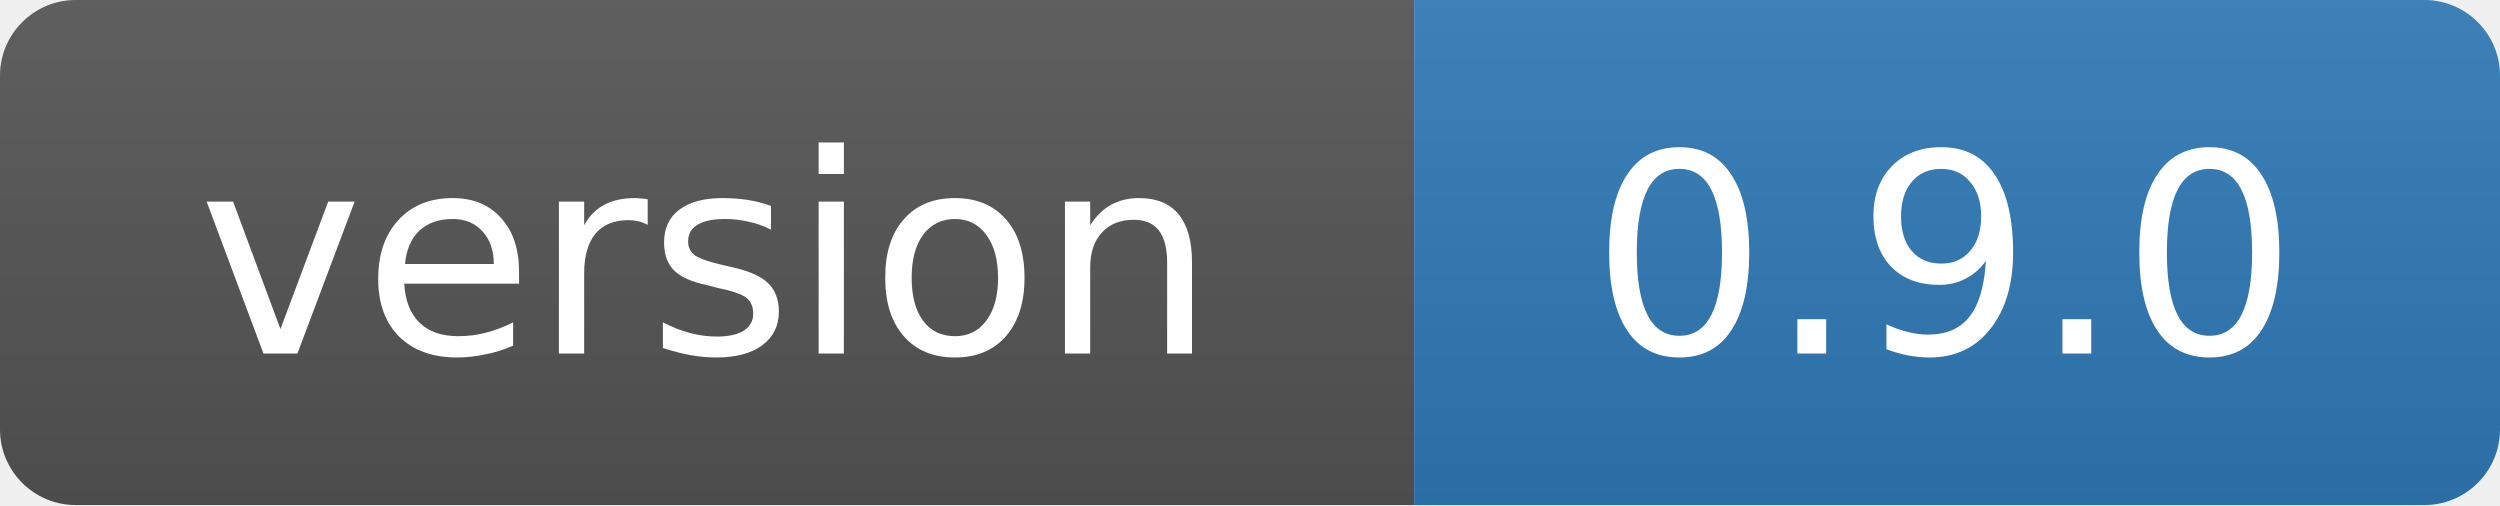
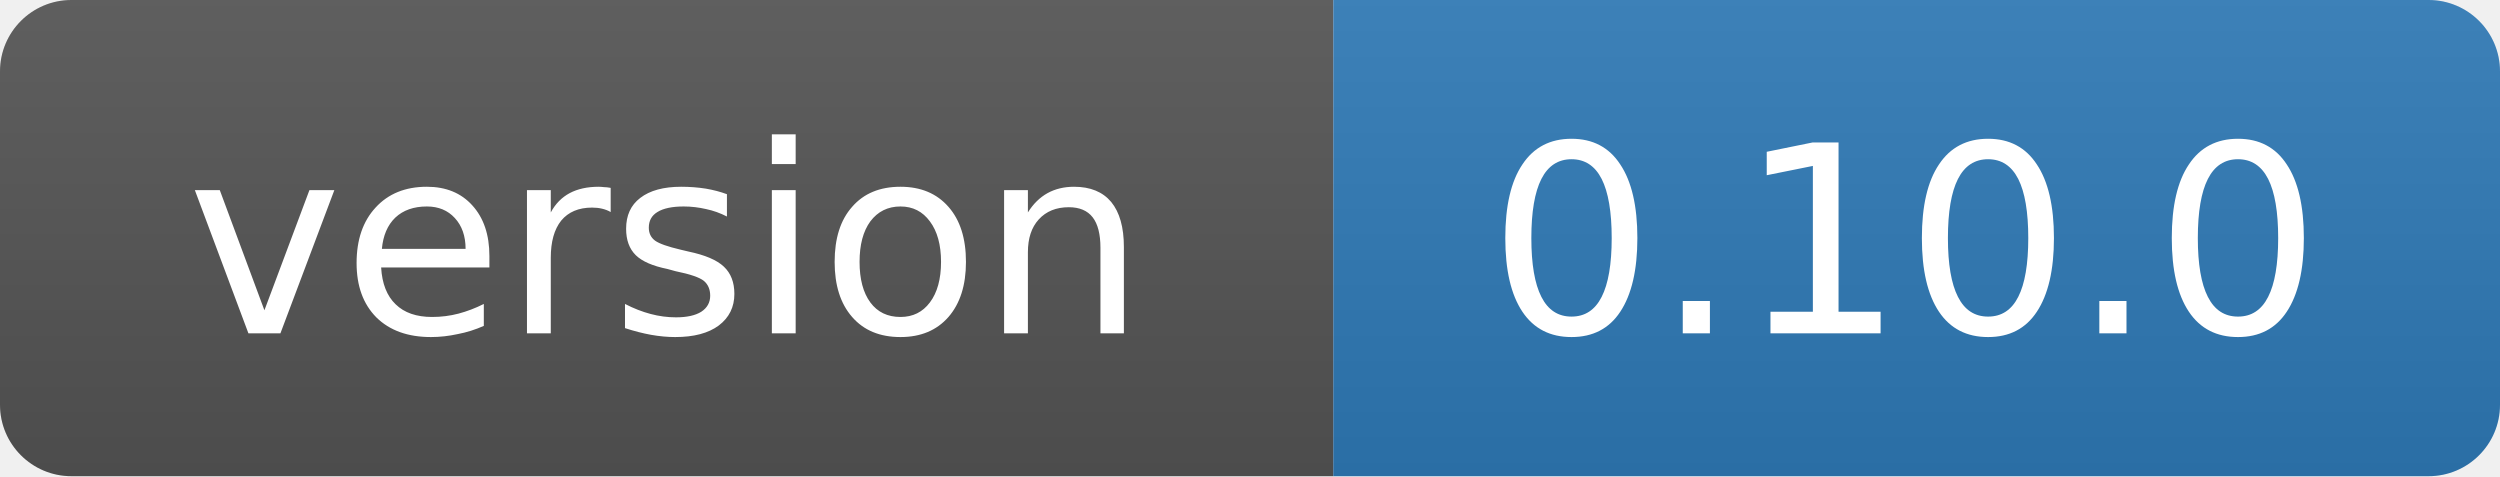
- <svg xmlns="http://www.w3.org/2000/svg" width="99" height="20" role="img" aria-label="version: 0.9.0">
+ <svg xmlns="http://www.w3.org/2000/svg" width="105" height="20" role="img" aria-label="version: 0.10.0">
  <linearGradient id="s" x2="0" y2="100%">
    <stop offset="0" stop-color="#bbb" stop-opacity=".1" />
    <stop offset="1" stop-opacity=".1" />
  </linearGradient>
  <clipPath id="r">
-     <rect width="99" height="20" rx="3" fill="#fff" />
+     <rect width="105" height="20" rx="3" fill="#fff" />
  </clipPath>
  <g clip-path="url(#r)">
    <rect width="56" height="20" fill="#555" />
-     <rect x="56" width="43" height="20" fill="#2f7ab8" />
-     <rect width="99" height="20" fill="url(#s)" />
+     <rect x="56" width="49" height="20" fill="#2f7ab8" />
+     <rect width="105" height="20" fill="url(#s)" />
  </g>
  <g fill="#fff" text-anchor="middle" font-family="Verdana,Geneva,DejaVu Sans,sans-serif" font-size="11">
    <text x="28" y="14">version</text>
-     <text x="77" y="14">0.9.0</text>
+     <text x="80" y="14">0.10.0</text>
  </g>
</svg>
